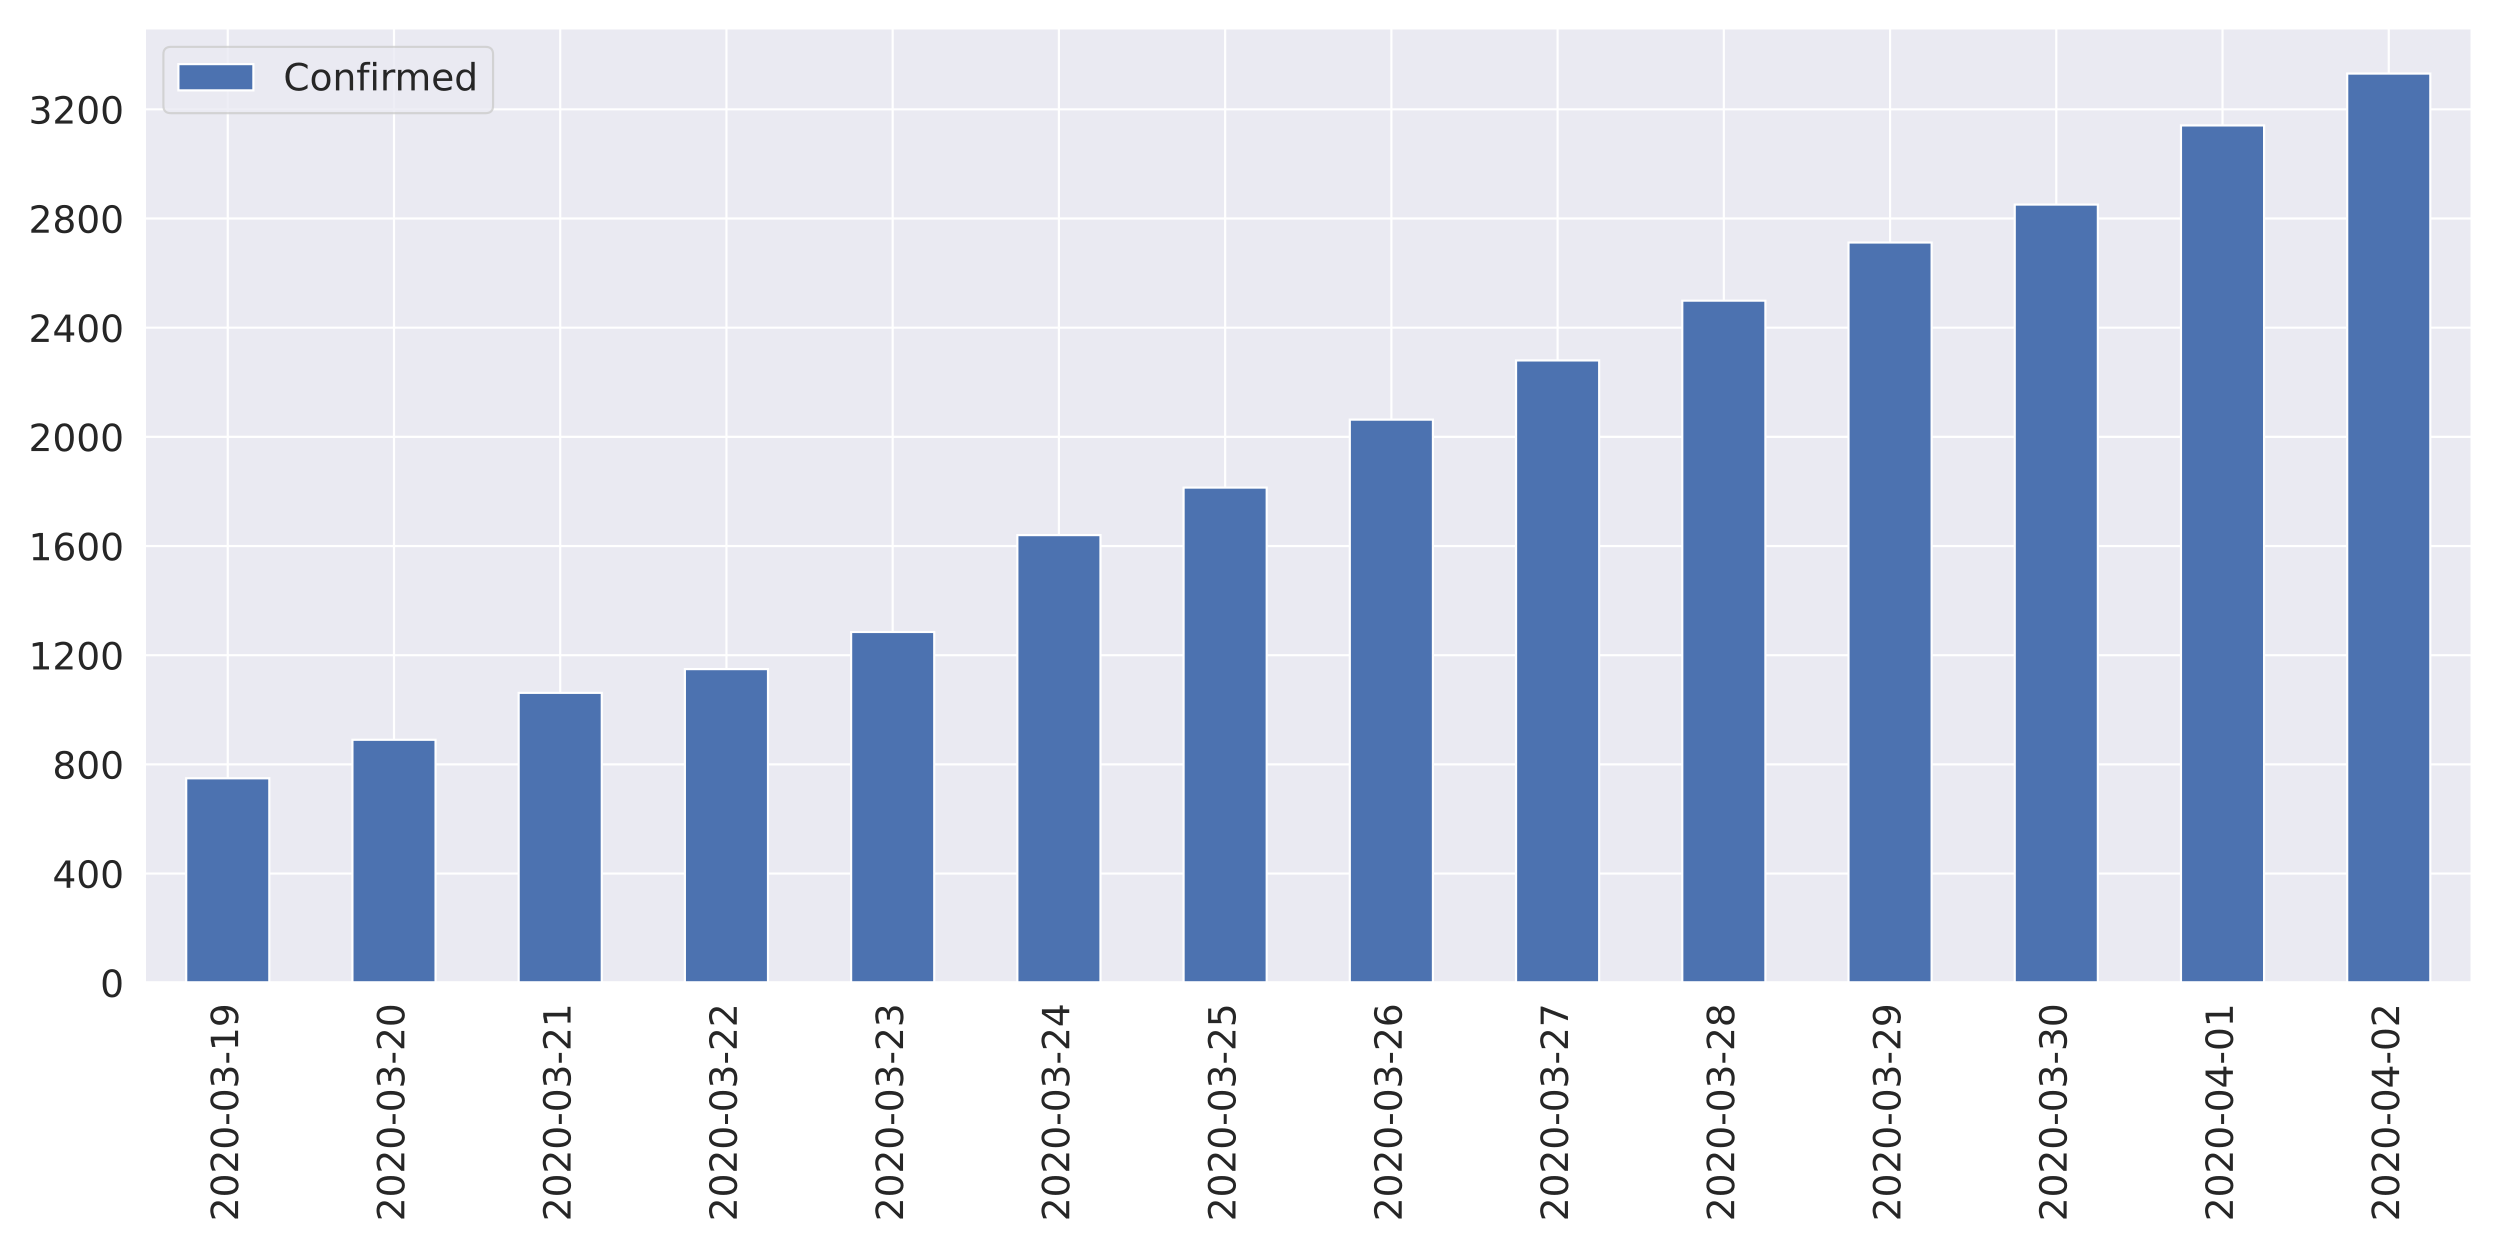
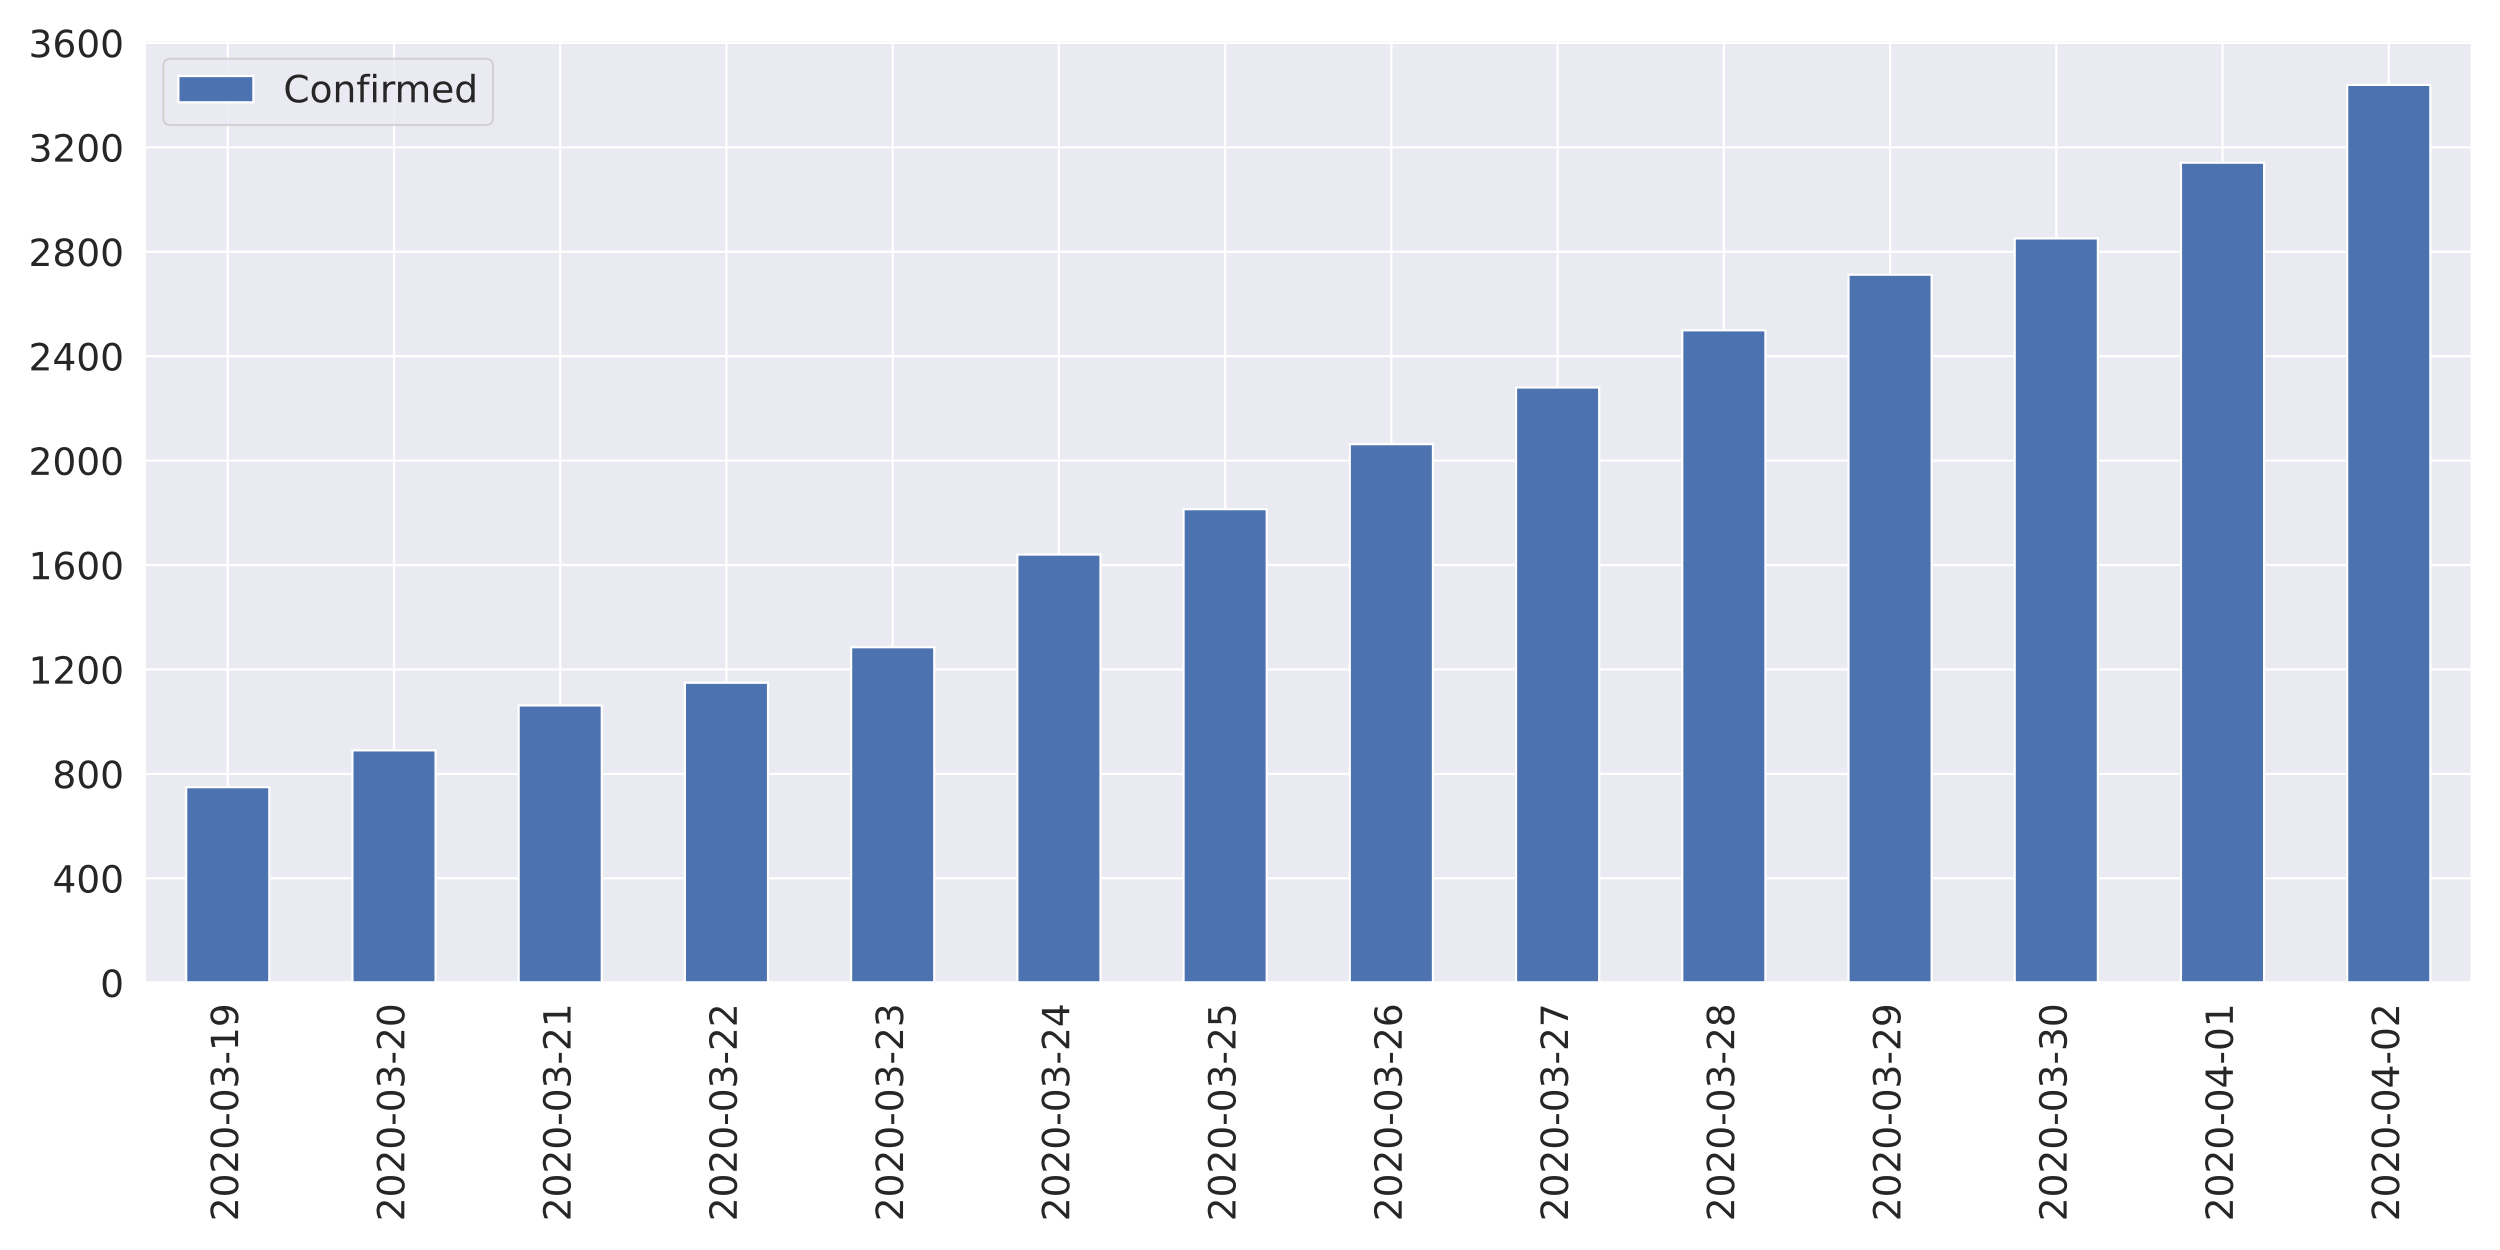
<svg xmlns="http://www.w3.org/2000/svg" xmlns:xlink="http://www.w3.org/1999/xlink" height="576pt" version="1.1" viewBox="0 0 1152 576" width="1152pt">
  <defs>
    <style type="text/css">
*{stroke-linecap:butt;stroke-linejoin:round;}
  </style>
  </defs>
  <g id="figure_1">
    <g id="patch_1">
      <path d="M 0 576  L 1152 576  L 1152 0  L 0 0  z " style="fill:#ffffff;" />
    </g>
    <g id="axes_1">
      <g id="patch_2">
-         <path d="M 66.65 452.83  L 1139.04 452.83  L 1139.04 12.96  L 66.65 12.96  z " style="fill:#eaeaf2;" />
+         <path d="M 66.65 452.83  L 1139.04 452.83  L 1139.04 18.455  L 66.65 18.455  z " style="fill:#eaeaf2;" />
      </g>
      <g id="matplotlib.axis_1">
        <g id="xtick_1">
          <g id="line2d_1">
-             <path clip-path="url(#pb2863434e6)" d="M 104.95 452.83  L 104.95 12.96  " style="fill:none;stroke:#ffffff;stroke-linecap:round;" />
+             <path clip-path="url(#p0121da9324)" d="M 104.95 452.83  L 104.95 18.455  " style="fill:none;stroke:#ffffff;stroke-linecap:round;" />
          </g>
          <g id="text_1">
            <defs>
              <path d="M 19.188 8.297  L 53.609 8.297  L 53.609 0  L 7.328 0  L 7.328 8.297  Q 12.938 14.109 22.625 23.891  Q 32.328 33.688 34.812 36.531  Q 39.547 41.844 41.422 45.531  Q 43.312 49.219 43.312 52.781  Q 43.312 58.594 39.234 62.25  Q 35.156 65.922 28.609 65.922  Q 23.969 65.922 18.812 64.312  Q 13.672 62.703 7.812 59.422  L 7.812 69.391  Q 13.766 71.781 18.938 73  Q 24.125 74.219 28.422 74.219  Q 39.75 74.219 46.484 68.547  Q 53.219 62.891 53.219 53.422  Q 53.219 48.922 51.531 44.891  Q 49.859 40.875 45.406 35.406  Q 44.188 33.984 37.641 27.219  Q 31.109 20.453 19.188 8.297  z " id="DejaVuSans-50" />
              <path d="M 31.781 66.406  Q 24.172 66.406 20.328 58.906  Q 16.5 51.422 16.5 36.375  Q 16.5 21.391 20.328 13.891  Q 24.172 6.391 31.781 6.391  Q 39.453 6.391 43.281 13.891  Q 47.125 21.391 47.125 36.375  Q 47.125 51.422 43.281 58.906  Q 39.453 66.406 31.781 66.406  z M 31.781 74.219  Q 44.047 74.219 50.516 64.516  Q 56.984 54.828 56.984 36.375  Q 56.984 17.969 50.516 8.266  Q 44.047 -1.422 31.781 -1.422  Q 19.531 -1.422 13.062 8.266  Q 6.594 17.969 6.594 36.375  Q 6.594 54.828 13.062 64.516  Q 19.531 74.219 31.781 74.219  z " id="DejaVuSans-48" />
              <path d="M 4.891 31.391  L 31.203 31.391  L 31.203 23.391  L 4.891 23.391  z " id="DejaVuSans-45" />
              <path d="M 40.578 39.312  Q 47.656 37.797 51.625 33  Q 55.609 28.219 55.609 21.188  Q 55.609 10.406 48.188 4.484  Q 40.766 -1.422 27.094 -1.422  Q 22.516 -1.422 17.656 -0.516  Q 12.797 0.391 7.625 2.203  L 7.625 11.719  Q 11.719 9.328 16.594 8.109  Q 21.484 6.891 26.812 6.891  Q 36.078 6.891 40.938 10.547  Q 45.797 14.203 45.797 21.188  Q 45.797 27.641 41.281 31.266  Q 36.766 34.906 28.719 34.906  L 20.219 34.906  L 20.219 43.016  L 29.109 43.016  Q 36.375 43.016 40.234 45.922  Q 44.094 48.828 44.094 54.297  Q 44.094 59.906 40.109 62.906  Q 36.141 65.922 28.719 65.922  Q 24.656 65.922 20.016 65.031  Q 15.375 64.156 9.812 62.312  L 9.812 71.094  Q 15.438 72.656 20.344 73.438  Q 25.25 74.219 29.594 74.219  Q 40.828 74.219 47.359 69.109  Q 53.906 64.016 53.906 55.328  Q 53.906 49.266 50.438 45.094  Q 46.969 40.922 40.578 39.312  z " id="DejaVuSans-51" />
              <path d="M 12.406 8.297  L 28.516 8.297  L 28.516 63.922  L 10.984 60.406  L 10.984 69.391  L 28.422 72.906  L 38.281 72.906  L 38.281 8.297  L 54.391 8.297  L 54.391 0  L 12.406 0  z " id="DejaVuSans-49" />
              <path d="M 10.984 1.516  L 10.984 10.5  Q 14.703 8.734 18.5 7.812  Q 22.312 6.891 25.984 6.891  Q 35.75 6.891 40.891 13.453  Q 46.047 20.016 46.781 33.406  Q 43.953 29.203 39.594 26.953  Q 35.25 24.703 29.984 24.703  Q 19.047 24.703 12.672 31.312  Q 6.297 37.938 6.297 49.422  Q 6.297 60.641 12.938 67.422  Q 19.578 74.219 30.609 74.219  Q 43.266 74.219 49.922 64.516  Q 56.594 54.828 56.594 36.375  Q 56.594 19.141 48.406 8.859  Q 40.234 -1.422 26.422 -1.422  Q 22.703 -1.422 18.891 -0.688  Q 15.094 0.047 10.984 1.516  z M 30.609 32.422  Q 37.25 32.422 41.125 36.953  Q 45.016 41.5 45.016 49.422  Q 45.016 57.281 41.125 61.844  Q 37.25 66.406 30.609 66.406  Q 23.969 66.406 20.094 61.844  Q 16.219 57.281 16.219 49.422  Q 16.219 41.5 20.094 36.953  Q 23.969 32.422 30.609 32.422  z " id="DejaVuSans-57" />
            </defs>
            <g style="fill:#262626;" transform="translate(109.7178 562.7538)rotate(-90)scale(0.1728 -0.1728)">
              <use xlink:href="#DejaVuSans-50" />
              <use x="63.623" xlink:href="#DejaVuSans-48" />
              <use x="127.246" xlink:href="#DejaVuSans-50" />
              <use x="190.869" xlink:href="#DejaVuSans-48" />
              <use x="254.492" xlink:href="#DejaVuSans-45" />
              <use x="290.576" xlink:href="#DejaVuSans-48" />
              <use x="354.199" xlink:href="#DejaVuSans-51" />
              <use x="417.822" xlink:href="#DejaVuSans-45" />
              <use x="453.906" xlink:href="#DejaVuSans-49" />
              <use x="517.529" xlink:href="#DejaVuSans-57" />
            </g>
          </g>
        </g>
        <g id="xtick_2">
          <g id="line2d_2">
-             <path clip-path="url(#pb2863434e6)" d="M 181.549 452.83  L 181.549 12.96  " style="fill:none;stroke:#ffffff;stroke-linecap:round;" />
+             <path clip-path="url(#p0121da9324)" d="M 181.549 452.83  L 181.549 18.455  " style="fill:none;stroke:#ffffff;stroke-linecap:round;" />
          </g>
          <g id="text_2">
            <g style="fill:#262626;" transform="translate(186.3171 562.7538)rotate(-90)scale(0.1728 -0.1728)">
              <use xlink:href="#DejaVuSans-50" />
              <use x="63.623" xlink:href="#DejaVuSans-48" />
              <use x="127.246" xlink:href="#DejaVuSans-50" />
              <use x="190.869" xlink:href="#DejaVuSans-48" />
              <use x="254.492" xlink:href="#DejaVuSans-45" />
              <use x="290.576" xlink:href="#DejaVuSans-48" />
              <use x="354.199" xlink:href="#DejaVuSans-51" />
              <use x="417.822" xlink:href="#DejaVuSans-45" />
              <use x="453.906" xlink:href="#DejaVuSans-50" />
              <use x="517.529" xlink:href="#DejaVuSans-48" />
            </g>
          </g>
        </g>
        <g id="xtick_3">
          <g id="line2d_3">
-             <path clip-path="url(#pb2863434e6)" d="M 258.148 452.83  L 258.148 12.96  " style="fill:none;stroke:#ffffff;stroke-linecap:round;" />
+             <path clip-path="url(#p0121da9324)" d="M 258.148 452.83  L 258.148 18.455  " style="fill:none;stroke:#ffffff;stroke-linecap:round;" />
          </g>
          <g id="text_3">
            <g style="fill:#262626;" transform="translate(262.9164 562.7538)rotate(-90)scale(0.1728 -0.1728)">
              <use xlink:href="#DejaVuSans-50" />
              <use x="63.623" xlink:href="#DejaVuSans-48" />
              <use x="127.246" xlink:href="#DejaVuSans-50" />
              <use x="190.869" xlink:href="#DejaVuSans-48" />
              <use x="254.492" xlink:href="#DejaVuSans-45" />
              <use x="290.576" xlink:href="#DejaVuSans-48" />
              <use x="354.199" xlink:href="#DejaVuSans-51" />
              <use x="417.822" xlink:href="#DejaVuSans-45" />
              <use x="453.906" xlink:href="#DejaVuSans-50" />
              <use x="517.529" xlink:href="#DejaVuSans-49" />
            </g>
          </g>
        </g>
        <g id="xtick_4">
          <g id="line2d_4">
-             <path clip-path="url(#pb2863434e6)" d="M 334.748 452.83  L 334.748 12.96  " style="fill:none;stroke:#ffffff;stroke-linecap:round;" />
+             <path clip-path="url(#p0121da9324)" d="M 334.748 452.83  L 334.748 18.455  " style="fill:none;stroke:#ffffff;stroke-linecap:round;" />
          </g>
          <g id="text_4">
            <g style="fill:#262626;" transform="translate(339.5157 562.7538)rotate(-90)scale(0.1728 -0.1728)">
              <use xlink:href="#DejaVuSans-50" />
              <use x="63.623" xlink:href="#DejaVuSans-48" />
              <use x="127.246" xlink:href="#DejaVuSans-50" />
              <use x="190.869" xlink:href="#DejaVuSans-48" />
              <use x="254.492" xlink:href="#DejaVuSans-45" />
              <use x="290.576" xlink:href="#DejaVuSans-48" />
              <use x="354.199" xlink:href="#DejaVuSans-51" />
              <use x="417.822" xlink:href="#DejaVuSans-45" />
              <use x="453.906" xlink:href="#DejaVuSans-50" />
              <use x="517.529" xlink:href="#DejaVuSans-50" />
            </g>
          </g>
        </g>
        <g id="xtick_5">
          <g id="line2d_5">
-             <path clip-path="url(#pb2863434e6)" d="M 411.347 452.83  L 411.347 12.96  " style="fill:none;stroke:#ffffff;stroke-linecap:round;" />
+             <path clip-path="url(#p0121da9324)" d="M 411.347 452.83  L 411.347 18.455  " style="fill:none;stroke:#ffffff;stroke-linecap:round;" />
          </g>
          <g id="text_5">
            <g style="fill:#262626;" transform="translate(416.115 562.7538)rotate(-90)scale(0.1728 -0.1728)">
              <use xlink:href="#DejaVuSans-50" />
              <use x="63.623" xlink:href="#DejaVuSans-48" />
              <use x="127.246" xlink:href="#DejaVuSans-50" />
              <use x="190.869" xlink:href="#DejaVuSans-48" />
              <use x="254.492" xlink:href="#DejaVuSans-45" />
              <use x="290.576" xlink:href="#DejaVuSans-48" />
              <use x="354.199" xlink:href="#DejaVuSans-51" />
              <use x="417.822" xlink:href="#DejaVuSans-45" />
              <use x="453.906" xlink:href="#DejaVuSans-50" />
              <use x="517.529" xlink:href="#DejaVuSans-51" />
            </g>
          </g>
        </g>
        <g id="xtick_6">
          <g id="line2d_6">
-             <path clip-path="url(#pb2863434e6)" d="M 487.946 452.83  L 487.946 12.96  " style="fill:none;stroke:#ffffff;stroke-linecap:round;" />
+             <path clip-path="url(#p0121da9324)" d="M 487.946 452.83  L 487.946 18.455  " style="fill:none;stroke:#ffffff;stroke-linecap:round;" />
          </g>
          <g id="text_6">
            <defs>
              <path d="M 37.797 64.312  L 12.891 25.391  L 37.797 25.391  z M 35.203 72.906  L 47.609 72.906  L 47.609 25.391  L 58.016 25.391  L 58.016 17.188  L 47.609 17.188  L 47.609 0  L 37.797 0  L 37.797 17.188  L 4.891 17.188  L 4.891 26.703  z " id="DejaVuSans-52" />
            </defs>
            <g style="fill:#262626;" transform="translate(492.7143 562.7538)rotate(-90)scale(0.1728 -0.1728)">
              <use xlink:href="#DejaVuSans-50" />
              <use x="63.623" xlink:href="#DejaVuSans-48" />
              <use x="127.246" xlink:href="#DejaVuSans-50" />
              <use x="190.869" xlink:href="#DejaVuSans-48" />
              <use x="254.492" xlink:href="#DejaVuSans-45" />
              <use x="290.576" xlink:href="#DejaVuSans-48" />
              <use x="354.199" xlink:href="#DejaVuSans-51" />
              <use x="417.822" xlink:href="#DejaVuSans-45" />
              <use x="453.906" xlink:href="#DejaVuSans-50" />
              <use x="517.529" xlink:href="#DejaVuSans-52" />
            </g>
          </g>
        </g>
        <g id="xtick_7">
          <g id="line2d_7">
-             <path clip-path="url(#pb2863434e6)" d="M 564.545 452.83  L 564.545 12.96  " style="fill:none;stroke:#ffffff;stroke-linecap:round;" />
+             <path clip-path="url(#p0121da9324)" d="M 564.545 452.83  L 564.545 18.455  " style="fill:none;stroke:#ffffff;stroke-linecap:round;" />
          </g>
          <g id="text_7">
            <defs>
              <path d="M 10.797 72.906  L 49.516 72.906  L 49.516 64.594  L 19.828 64.594  L 19.828 46.734  Q 21.969 47.469 24.109 47.828  Q 26.266 48.188 28.422 48.188  Q 40.625 48.188 47.75 41.5  Q 54.891 34.812 54.891 23.391  Q 54.891 11.625 47.562 5.094  Q 40.234 -1.422 26.906 -1.422  Q 22.312 -1.422 17.547 -0.641  Q 12.797 0.141 7.719 1.703  L 7.719 11.625  Q 12.109 9.234 16.797 8.062  Q 21.484 6.891 26.703 6.891  Q 35.156 6.891 40.078 11.328  Q 45.016 15.766 45.016 23.391  Q 45.016 31 40.078 35.438  Q 35.156 39.891 26.703 39.891  Q 22.75 39.891 18.812 39.016  Q 14.891 38.141 10.797 36.281  z " id="DejaVuSans-53" />
            </defs>
            <g style="fill:#262626;" transform="translate(569.3136 562.7538)rotate(-90)scale(0.1728 -0.1728)">
              <use xlink:href="#DejaVuSans-50" />
              <use x="63.623" xlink:href="#DejaVuSans-48" />
              <use x="127.246" xlink:href="#DejaVuSans-50" />
              <use x="190.869" xlink:href="#DejaVuSans-48" />
              <use x="254.492" xlink:href="#DejaVuSans-45" />
              <use x="290.576" xlink:href="#DejaVuSans-48" />
              <use x="354.199" xlink:href="#DejaVuSans-51" />
              <use x="417.822" xlink:href="#DejaVuSans-45" />
              <use x="453.906" xlink:href="#DejaVuSans-50" />
              <use x="517.529" xlink:href="#DejaVuSans-53" />
            </g>
          </g>
        </g>
        <g id="xtick_8">
          <g id="line2d_8">
-             <path clip-path="url(#pb2863434e6)" d="M 641.145 452.83  L 641.145 12.96  " style="fill:none;stroke:#ffffff;stroke-linecap:round;" />
+             <path clip-path="url(#p0121da9324)" d="M 641.145 452.83  L 641.145 18.455  " style="fill:none;stroke:#ffffff;stroke-linecap:round;" />
          </g>
          <g id="text_8">
            <defs>
              <path d="M 33.016 40.375  Q 26.375 40.375 22.484 35.828  Q 18.609 31.297 18.609 23.391  Q 18.609 15.531 22.484 10.953  Q 26.375 6.391 33.016 6.391  Q 39.656 6.391 43.531 10.953  Q 47.406 15.531 47.406 23.391  Q 47.406 31.297 43.531 35.828  Q 39.656 40.375 33.016 40.375  z M 52.594 71.297  L 52.594 62.312  Q 48.875 64.062 45.094 64.984  Q 41.312 65.922 37.594 65.922  Q 27.828 65.922 22.672 59.328  Q 17.531 52.734 16.797 39.406  Q 19.672 43.656 24.016 45.922  Q 28.375 48.188 33.594 48.188  Q 44.578 48.188 50.953 41.516  Q 57.328 34.859 57.328 23.391  Q 57.328 12.156 50.688 5.359  Q 44.047 -1.422 33.016 -1.422  Q 20.359 -1.422 13.672 8.266  Q 6.984 17.969 6.984 36.375  Q 6.984 53.656 15.188 63.938  Q 23.391 74.219 37.203 74.219  Q 40.922 74.219 44.703 73.484  Q 48.484 72.75 52.594 71.297  z " id="DejaVuSans-54" />
            </defs>
            <g style="fill:#262626;" transform="translate(645.9128 562.7538)rotate(-90)scale(0.1728 -0.1728)">
              <use xlink:href="#DejaVuSans-50" />
              <use x="63.623" xlink:href="#DejaVuSans-48" />
              <use x="127.246" xlink:href="#DejaVuSans-50" />
              <use x="190.869" xlink:href="#DejaVuSans-48" />
              <use x="254.492" xlink:href="#DejaVuSans-45" />
              <use x="290.576" xlink:href="#DejaVuSans-48" />
              <use x="354.199" xlink:href="#DejaVuSans-51" />
              <use x="417.822" xlink:href="#DejaVuSans-45" />
              <use x="453.906" xlink:href="#DejaVuSans-50" />
              <use x="517.529" xlink:href="#DejaVuSans-54" />
            </g>
          </g>
        </g>
        <g id="xtick_9">
          <g id="line2d_9">
-             <path clip-path="url(#pb2863434e6)" d="M 717.744 452.83  L 717.744 12.96  " style="fill:none;stroke:#ffffff;stroke-linecap:round;" />
+             <path clip-path="url(#p0121da9324)" d="M 717.744 452.83  L 717.744 18.455  " style="fill:none;stroke:#ffffff;stroke-linecap:round;" />
          </g>
          <g id="text_9">
            <defs>
              <path d="M 8.203 72.906  L 55.078 72.906  L 55.078 68.703  L 28.609 0  L 18.312 0  L 43.219 64.594  L 8.203 64.594  z " id="DejaVuSans-55" />
            </defs>
            <g style="fill:#262626;" transform="translate(722.5121 562.7538)rotate(-90)scale(0.1728 -0.1728)">
              <use xlink:href="#DejaVuSans-50" />
              <use x="63.623" xlink:href="#DejaVuSans-48" />
              <use x="127.246" xlink:href="#DejaVuSans-50" />
              <use x="190.869" xlink:href="#DejaVuSans-48" />
              <use x="254.492" xlink:href="#DejaVuSans-45" />
              <use x="290.576" xlink:href="#DejaVuSans-48" />
              <use x="354.199" xlink:href="#DejaVuSans-51" />
              <use x="417.822" xlink:href="#DejaVuSans-45" />
              <use x="453.906" xlink:href="#DejaVuSans-50" />
              <use x="517.529" xlink:href="#DejaVuSans-55" />
            </g>
          </g>
        </g>
        <g id="xtick_10">
          <g id="line2d_10">
-             <path clip-path="url(#pb2863434e6)" d="M 794.343 452.83  L 794.343 12.96  " style="fill:none;stroke:#ffffff;stroke-linecap:round;" />
+             <path clip-path="url(#p0121da9324)" d="M 794.343 452.83  L 794.343 18.455  " style="fill:none;stroke:#ffffff;stroke-linecap:round;" />
          </g>
          <g id="text_10">
            <defs>
              <path d="M 31.781 34.625  Q 24.75 34.625 20.719 30.859  Q 16.703 27.094 16.703 20.516  Q 16.703 13.922 20.719 10.156  Q 24.75 6.391 31.781 6.391  Q 38.812 6.391 42.859 10.172  Q 46.922 13.969 46.922 20.516  Q 46.922 27.094 42.891 30.859  Q 38.875 34.625 31.781 34.625  z M 21.922 38.812  Q 15.578 40.375 12.031 44.719  Q 8.5 49.078 8.5 55.328  Q 8.5 64.062 14.719 69.141  Q 20.953 74.219 31.781 74.219  Q 42.672 74.219 48.875 69.141  Q 55.078 64.062 55.078 55.328  Q 55.078 49.078 51.531 44.719  Q 48 40.375 41.703 38.812  Q 48.828 37.156 52.797 32.312  Q 56.781 27.484 56.781 20.516  Q 56.781 9.906 50.312 4.234  Q 43.844 -1.422 31.781 -1.422  Q 19.734 -1.422 13.25 4.234  Q 6.781 9.906 6.781 20.516  Q 6.781 27.484 10.781 32.312  Q 14.797 37.156 21.922 38.812  z M 18.312 54.391  Q 18.312 48.734 21.844 45.562  Q 25.391 42.391 31.781 42.391  Q 38.141 42.391 41.719 45.562  Q 45.312 48.734 45.312 54.391  Q 45.312 60.062 41.719 63.234  Q 38.141 66.406 31.781 66.406  Q 25.391 66.406 21.844 63.234  Q 18.312 60.062 18.312 54.391  z " id="DejaVuSans-56" />
            </defs>
            <g style="fill:#262626;" transform="translate(799.1114 562.7538)rotate(-90)scale(0.1728 -0.1728)">
              <use xlink:href="#DejaVuSans-50" />
              <use x="63.623" xlink:href="#DejaVuSans-48" />
              <use x="127.246" xlink:href="#DejaVuSans-50" />
              <use x="190.869" xlink:href="#DejaVuSans-48" />
              <use x="254.492" xlink:href="#DejaVuSans-45" />
              <use x="290.576" xlink:href="#DejaVuSans-48" />
              <use x="354.199" xlink:href="#DejaVuSans-51" />
              <use x="417.822" xlink:href="#DejaVuSans-45" />
              <use x="453.906" xlink:href="#DejaVuSans-50" />
              <use x="517.529" xlink:href="#DejaVuSans-56" />
            </g>
          </g>
        </g>
        <g id="xtick_11">
          <g id="line2d_11">
-             <path clip-path="url(#pb2863434e6)" d="M 870.942 452.83  L 870.942 12.96  " style="fill:none;stroke:#ffffff;stroke-linecap:round;" />
+             <path clip-path="url(#p0121da9324)" d="M 870.942 452.83  L 870.942 18.455  " style="fill:none;stroke:#ffffff;stroke-linecap:round;" />
          </g>
          <g id="text_11">
            <g style="fill:#262626;" transform="translate(875.7107 562.7538)rotate(-90)scale(0.1728 -0.1728)">
              <use xlink:href="#DejaVuSans-50" />
              <use x="63.623" xlink:href="#DejaVuSans-48" />
              <use x="127.246" xlink:href="#DejaVuSans-50" />
              <use x="190.869" xlink:href="#DejaVuSans-48" />
              <use x="254.492" xlink:href="#DejaVuSans-45" />
              <use x="290.576" xlink:href="#DejaVuSans-48" />
              <use x="354.199" xlink:href="#DejaVuSans-51" />
              <use x="417.822" xlink:href="#DejaVuSans-45" />
              <use x="453.906" xlink:href="#DejaVuSans-50" />
              <use x="517.529" xlink:href="#DejaVuSans-57" />
            </g>
          </g>
        </g>
        <g id="xtick_12">
          <g id="line2d_12">
-             <path clip-path="url(#pb2863434e6)" d="M 947.542 452.83  L 947.542 12.96  " style="fill:none;stroke:#ffffff;stroke-linecap:round;" />
+             <path clip-path="url(#p0121da9324)" d="M 947.542 452.83  L 947.542 18.455  " style="fill:none;stroke:#ffffff;stroke-linecap:round;" />
          </g>
          <g id="text_12">
            <g style="fill:#262626;" transform="translate(952.31 562.7538)rotate(-90)scale(0.1728 -0.1728)">
              <use xlink:href="#DejaVuSans-50" />
              <use x="63.623" xlink:href="#DejaVuSans-48" />
              <use x="127.246" xlink:href="#DejaVuSans-50" />
              <use x="190.869" xlink:href="#DejaVuSans-48" />
              <use x="254.492" xlink:href="#DejaVuSans-45" />
              <use x="290.576" xlink:href="#DejaVuSans-48" />
              <use x="354.199" xlink:href="#DejaVuSans-51" />
              <use x="417.822" xlink:href="#DejaVuSans-45" />
              <use x="453.906" xlink:href="#DejaVuSans-51" />
              <use x="517.529" xlink:href="#DejaVuSans-48" />
            </g>
          </g>
        </g>
        <g id="xtick_13">
          <g id="line2d_13">
-             <path clip-path="url(#pb2863434e6)" d="M 1024.141 452.83  L 1024.141 12.96  " style="fill:none;stroke:#ffffff;stroke-linecap:round;" />
+             <path clip-path="url(#p0121da9324)" d="M 1024.141 452.83  L 1024.141 18.455  " style="fill:none;stroke:#ffffff;stroke-linecap:round;" />
          </g>
          <g id="text_13">
            <g style="fill:#262626;" transform="translate(1028.909 562.7538)rotate(-90)scale(0.1728 -0.1728)">
              <use xlink:href="#DejaVuSans-50" />
              <use x="63.623" xlink:href="#DejaVuSans-48" />
              <use x="127.246" xlink:href="#DejaVuSans-50" />
              <use x="190.869" xlink:href="#DejaVuSans-48" />
              <use x="254.492" xlink:href="#DejaVuSans-45" />
              <use x="290.576" xlink:href="#DejaVuSans-48" />
              <use x="354.199" xlink:href="#DejaVuSans-52" />
              <use x="417.822" xlink:href="#DejaVuSans-45" />
              <use x="453.906" xlink:href="#DejaVuSans-48" />
              <use x="517.529" xlink:href="#DejaVuSans-49" />
            </g>
          </g>
        </g>
        <g id="xtick_14">
          <g id="line2d_14">
-             <path clip-path="url(#pb2863434e6)" d="M 1100.74 452.83  L 1100.74 12.96  " style="fill:none;stroke:#ffffff;stroke-linecap:round;" />
+             <path clip-path="url(#p0121da9324)" d="M 1100.74 452.83  L 1100.74 18.455  " style="fill:none;stroke:#ffffff;stroke-linecap:round;" />
          </g>
          <g id="text_14">
            <g style="fill:#262626;" transform="translate(1105.509 562.7538)rotate(-90)scale(0.1728 -0.1728)">
              <use xlink:href="#DejaVuSans-50" />
              <use x="63.623" xlink:href="#DejaVuSans-48" />
              <use x="127.246" xlink:href="#DejaVuSans-50" />
              <use x="190.869" xlink:href="#DejaVuSans-48" />
              <use x="254.492" xlink:href="#DejaVuSans-45" />
              <use x="290.576" xlink:href="#DejaVuSans-48" />
              <use x="354.199" xlink:href="#DejaVuSans-52" />
              <use x="417.822" xlink:href="#DejaVuSans-45" />
              <use x="453.906" xlink:href="#DejaVuSans-48" />
              <use x="517.529" xlink:href="#DejaVuSans-50" />
            </g>
          </g>
        </g>
      </g>
      <g id="matplotlib.axis_2">
        <g id="ytick_1">
          <g id="line2d_15">
-             <path clip-path="url(#pb2863434e6)" d="M 66.65 452.83  L 1139.04 452.83  " style="fill:none;stroke:#ffffff;stroke-linecap:round;" />
+             <path clip-path="url(#p0121da9324)" d="M 66.65 452.83  L 1139.04 452.83  " style="fill:none;stroke:#ffffff;stroke-linecap:round;" />
          </g>
          <g id="text_15">
            <g style="fill:#262626;" transform="translate(46.1556 459.3951)scale(0.1728 -0.1728)">
              <use xlink:href="#DejaVuSans-48" />
            </g>
          </g>
        </g>
        <g id="ytick_2">
          <g id="line2d_16">
-             <path clip-path="url(#pb2863434e6)" d="M 66.65 402.524  L 1139.04 402.524  " style="fill:none;stroke:#ffffff;stroke-linecap:round;" />
+             <path clip-path="url(#p0121da9324)" d="M 66.65 404.712  L 1139.04 404.712  " style="fill:none;stroke:#ffffff;stroke-linecap:round;" />
          </g>
          <g id="text_16">
-             <g style="fill:#262626;" transform="translate(24.1668 409.089)scale(0.1728 -0.1728)">
+             <g style="fill:#262626;" transform="translate(24.1668 411.2775)scale(0.1728 -0.1728)">
              <use xlink:href="#DejaVuSans-52" />
              <use x="63.623" xlink:href="#DejaVuSans-48" />
              <use x="127.246" xlink:href="#DejaVuSans-48" />
            </g>
          </g>
        </g>
        <g id="ytick_3">
          <g id="line2d_17">
-             <path clip-path="url(#pb2863434e6)" d="M 66.65 352.218  L 1139.04 352.218  " style="fill:none;stroke:#ffffff;stroke-linecap:round;" />
+             <path clip-path="url(#p0121da9324)" d="M 66.65 356.595  L 1139.04 356.595  " style="fill:none;stroke:#ffffff;stroke-linecap:round;" />
          </g>
          <g id="text_17">
-             <g style="fill:#262626;" transform="translate(24.1668 358.7829)scale(0.1728 -0.1728)">
+             <g style="fill:#262626;" transform="translate(24.1668 363.16)scale(0.1728 -0.1728)">
              <use xlink:href="#DejaVuSans-56" />
              <use x="63.623" xlink:href="#DejaVuSans-48" />
              <use x="127.246" xlink:href="#DejaVuSans-48" />
            </g>
          </g>
        </g>
        <g id="ytick_4">
          <g id="line2d_18">
-             <path clip-path="url(#pb2863434e6)" d="M 66.65 301.912  L 1139.04 301.912  " style="fill:none;stroke:#ffffff;stroke-linecap:round;" />
+             <path clip-path="url(#p0121da9324)" d="M 66.65 308.477  L 1139.04 308.477  " style="fill:none;stroke:#ffffff;stroke-linecap:round;" />
          </g>
          <g id="text_18">
-             <g style="fill:#262626;" transform="translate(13.1724 308.4768)scale(0.1728 -0.1728)">
+             <g style="fill:#262626;" transform="translate(13.1724 315.0425)scale(0.1728 -0.1728)">
              <use xlink:href="#DejaVuSans-49" />
              <use x="63.623" xlink:href="#DejaVuSans-50" />
              <use x="127.246" xlink:href="#DejaVuSans-48" />
              <use x="190.869" xlink:href="#DejaVuSans-48" />
            </g>
          </g>
        </g>
        <g id="ytick_5">
          <g id="line2d_19">
-             <path clip-path="url(#pb2863434e6)" d="M 66.65 251.606  L 1139.04 251.606  " style="fill:none;stroke:#ffffff;stroke-linecap:round;" />
+             <path clip-path="url(#p0121da9324)" d="M 66.65 260.36  L 1139.04 260.36  " style="fill:none;stroke:#ffffff;stroke-linecap:round;" />
          </g>
          <g id="text_19">
-             <g style="fill:#262626;" transform="translate(13.1724 258.1708)scale(0.1728 -0.1728)">
+             <g style="fill:#262626;" transform="translate(13.1724 266.9249)scale(0.1728 -0.1728)">
              <use xlink:href="#DejaVuSans-49" />
              <use x="63.623" xlink:href="#DejaVuSans-54" />
              <use x="127.246" xlink:href="#DejaVuSans-48" />
              <use x="190.869" xlink:href="#DejaVuSans-48" />
            </g>
          </g>
        </g>
        <g id="ytick_6">
          <g id="line2d_20">
-             <path clip-path="url(#pb2863434e6)" d="M 66.65 201.3  L 1139.04 201.3  " style="fill:none;stroke:#ffffff;stroke-linecap:round;" />
+             <path clip-path="url(#p0121da9324)" d="M 66.65 212.242  L 1139.04 212.242  " style="fill:none;stroke:#ffffff;stroke-linecap:round;" />
          </g>
          <g id="text_20">
-             <g style="fill:#262626;" transform="translate(13.1724 207.8647)scale(0.1728 -0.1728)">
+             <g style="fill:#262626;" transform="translate(13.1724 218.8074)scale(0.1728 -0.1728)">
              <use xlink:href="#DejaVuSans-50" />
              <use x="63.623" xlink:href="#DejaVuSans-48" />
              <use x="127.246" xlink:href="#DejaVuSans-48" />
              <use x="190.869" xlink:href="#DejaVuSans-48" />
            </g>
          </g>
        </g>
        <g id="ytick_7">
          <g id="line2d_21">
-             <path clip-path="url(#pb2863434e6)" d="M 66.65 150.994  L 1139.04 150.994  " style="fill:none;stroke:#ffffff;stroke-linecap:round;" />
+             <path clip-path="url(#p0121da9324)" d="M 66.65 164.125  L 1139.04 164.125  " style="fill:none;stroke:#ffffff;stroke-linecap:round;" />
          </g>
          <g id="text_21">
-             <g style="fill:#262626;" transform="translate(13.1724 157.5586)scale(0.1728 -0.1728)">
+             <g style="fill:#262626;" transform="translate(13.1724 170.6899)scale(0.1728 -0.1728)">
              <use xlink:href="#DejaVuSans-50" />
              <use x="63.623" xlink:href="#DejaVuSans-52" />
              <use x="127.246" xlink:href="#DejaVuSans-48" />
              <use x="190.869" xlink:href="#DejaVuSans-48" />
            </g>
          </g>
        </g>
        <g id="ytick_8">
          <g id="line2d_22">
-             <path clip-path="url(#pb2863434e6)" d="M 66.65 100.688  L 1139.04 100.688  " style="fill:none;stroke:#ffffff;stroke-linecap:round;" />
+             <path clip-path="url(#p0121da9324)" d="M 66.65 116.007  L 1139.04 116.007  " style="fill:none;stroke:#ffffff;stroke-linecap:round;" />
          </g>
          <g id="text_22">
-             <g style="fill:#262626;" transform="translate(13.1724 107.2525)scale(0.1728 -0.1728)">
+             <g style="fill:#262626;" transform="translate(13.1724 122.5724)scale(0.1728 -0.1728)">
              <use xlink:href="#DejaVuSans-50" />
              <use x="63.623" xlink:href="#DejaVuSans-56" />
              <use x="127.246" xlink:href="#DejaVuSans-48" />
              <use x="190.869" xlink:href="#DejaVuSans-48" />
            </g>
          </g>
        </g>
        <g id="ytick_9">
          <g id="line2d_23">
-             <path clip-path="url(#pb2863434e6)" d="M 66.65 50.381  L 1139.04 50.381  " style="fill:none;stroke:#ffffff;stroke-linecap:round;" />
+             <path clip-path="url(#p0121da9324)" d="M 66.65 67.89  L 1139.04 67.89  " style="fill:none;stroke:#ffffff;stroke-linecap:round;" />
          </g>
          <g id="text_23">
-             <g style="fill:#262626;" transform="translate(13.1724 56.94648)scale(0.1728 -0.1728)">
+             <g style="fill:#262626;" transform="translate(13.1724 74.45484)scale(0.1728 -0.1728)">
              <use xlink:href="#DejaVuSans-51" />
              <use x="63.623" xlink:href="#DejaVuSans-50" />
              <use x="127.246" xlink:href="#DejaVuSans-48" />
              <use x="190.869" xlink:href="#DejaVuSans-48" />
            </g>
          </g>
        </g>
+         <g id="ytick_10">
+           <g id="line2d_24">
+             <path clip-path="url(#p0121da9324)" d="M 66.65 19.772  L 1139.04 19.772  " style="fill:none;stroke:#ffffff;stroke-linecap:round;" />
+           </g>
+           <g id="text_24">
+             <g style="fill:#262626;" transform="translate(13.1724 26.33732)scale(0.1728 -0.1728)">
+               <use xlink:href="#DejaVuSans-51" />
+               <use x="63.623" xlink:href="#DejaVuSans-54" />
+               <use x="127.246" xlink:href="#DejaVuSans-48" />
+               <use x="190.869" xlink:href="#DejaVuSans-48" />
+             </g>
+           </g>
+         </g>
      </g>
      <g id="patch_3">
-         <path clip-path="url(#pb2863434e6)" d="M 85.8 452.83  L 124.099 452.83  L 124.099 358.632  L 85.8 358.632  z " style="fill:#4c72b0;stroke:#ffffff;stroke-linejoin:miter;" />
+         <path clip-path="url(#p0121da9324)" d="M 85.8 452.83  L 124.099 452.83  L 124.099 362.73  L 85.8 362.73  z " style="fill:#4c72b0;stroke:#ffffff;stroke-linejoin:miter;" />
      </g>
      <g id="patch_4">
-         <path clip-path="url(#pb2863434e6)" d="M 162.399 452.83  L 200.699 452.83  L 200.699 340.899  L 162.399 340.899  z " style="fill:#4c72b0;stroke:#ffffff;stroke-linejoin:miter;" />
+         <path clip-path="url(#p0121da9324)" d="M 162.399 452.83  L 200.699 452.83  L 200.699 345.769  L 162.399 345.769  z " style="fill:#4c72b0;stroke:#ffffff;stroke-linejoin:miter;" />
      </g>
      <g id="patch_5">
-         <path clip-path="url(#pb2863434e6)" d="M 238.998 452.83  L 277.298 452.83  L 277.298 319.267  L 238.998 319.267  z " style="fill:#4c72b0;stroke:#ffffff;stroke-linejoin:miter;" />
+         <path clip-path="url(#p0121da9324)" d="M 238.998 452.83  L 277.298 452.83  L 277.298 325.078  L 238.998 325.078  z " style="fill:#4c72b0;stroke:#ffffff;stroke-linejoin:miter;" />
      </g>
      <g id="patch_6">
-         <path clip-path="url(#pb2863434e6)" d="M 315.598 452.83  L 353.897 452.83  L 353.897 308.326  L 315.598 308.326  z " style="fill:#4c72b0;stroke:#ffffff;stroke-linejoin:miter;" />
+         <path clip-path="url(#p0121da9324)" d="M 315.598 452.83  L 353.897 452.83  L 353.897 314.612  L 315.598 314.612  z " style="fill:#4c72b0;stroke:#ffffff;stroke-linejoin:miter;" />
      </g>
      <g id="patch_7">
-         <path clip-path="url(#pb2863434e6)" d="M 392.197 452.83  L 430.497 452.83  L 430.497 291.222  L 392.197 291.222  z " style="fill:#4c72b0;stroke:#ffffff;stroke-linejoin:miter;" />
+         <path clip-path="url(#p0121da9324)" d="M 392.197 452.83  L 430.497 452.83  L 430.497 298.252  L 392.197 298.252  z " style="fill:#4c72b0;stroke:#ffffff;stroke-linejoin:miter;" />
      </g>
      <g id="patch_8">
-         <path clip-path="url(#pb2863434e6)" d="M 468.796 452.83  L 507.096 452.83  L 507.096 246.575  L 468.796 246.575  z " style="fill:#4c72b0;stroke:#ffffff;stroke-linejoin:miter;" />
+         <path clip-path="url(#p0121da9324)" d="M 468.796 452.83  L 507.096 452.83  L 507.096 255.548  L 468.796 255.548  z " style="fill:#4c72b0;stroke:#ffffff;stroke-linejoin:miter;" />
      </g>
      <g id="patch_9">
-         <path clip-path="url(#pb2863434e6)" d="M 545.396 452.83  L 583.695 452.83  L 583.695 224.692  L 545.396 224.692  z " style="fill:#4c72b0;stroke:#ffffff;stroke-linejoin:miter;" />
+         <path clip-path="url(#p0121da9324)" d="M 545.396 452.83  L 583.695 452.83  L 583.695 234.617  L 545.396 234.617  z " style="fill:#4c72b0;stroke:#ffffff;stroke-linejoin:miter;" />
      </g>
      <g id="patch_10">
-         <path clip-path="url(#pb2863434e6)" d="M 621.995 452.83  L 660.294 452.83  L 660.294 193.376  L 621.995 193.376  z " style="fill:#4c72b0;stroke:#ffffff;stroke-linejoin:miter;" />
+         <path clip-path="url(#p0121da9324)" d="M 621.995 452.83  L 660.294 452.83  L 660.294 204.664  L 621.995 204.664  z " style="fill:#4c72b0;stroke:#ffffff;stroke-linejoin:miter;" />
      </g>
      <g id="patch_11">
-         <path clip-path="url(#pb2863434e6)" d="M 698.594 452.83  L 736.894 452.83  L 736.894 166.085  L 698.594 166.085  z " style="fill:#4c72b0;stroke:#ffffff;stroke-linejoin:miter;" />
+         <path clip-path="url(#p0121da9324)" d="M 698.594 452.83  L 736.894 452.83  L 736.894 178.56  L 698.594 178.56  z " style="fill:#4c72b0;stroke:#ffffff;stroke-linejoin:miter;" />
      </g>
      <g id="patch_12">
-         <path clip-path="url(#pb2863434e6)" d="M 775.193 452.83  L 813.493 452.83  L 813.493 138.543  L 775.193 138.543  z " style="fill:#4c72b0;stroke:#ffffff;stroke-linejoin:miter;" />
+         <path clip-path="url(#p0121da9324)" d="M 775.193 452.83  L 813.493 452.83  L 813.493 152.216  L 775.193 152.216  z " style="fill:#4c72b0;stroke:#ffffff;stroke-linejoin:miter;" />
      </g>
      <g id="patch_13">
-         <path clip-path="url(#pb2863434e6)" d="M 851.793 452.83  L 890.092 452.83  L 890.092 111.755  L 851.793 111.755  z " style="fill:#4c72b0;stroke:#ffffff;stroke-linejoin:miter;" />
+         <path clip-path="url(#p0121da9324)" d="M 851.793 452.83  L 890.092 452.83  L 890.092 126.593  L 851.793 126.593  z " style="fill:#4c72b0;stroke:#ffffff;stroke-linejoin:miter;" />
      </g>
      <g id="patch_14">
-         <path clip-path="url(#pb2863434e6)" d="M 928.392 452.83  L 966.692 452.83  L 966.692 94.273  L 928.392 94.273  z " style="fill:#4c72b0;stroke:#ffffff;stroke-linejoin:miter;" />
+         <path clip-path="url(#p0121da9324)" d="M 928.392 452.83  L 966.692 452.83  L 966.692 109.872  L 928.392 109.872  z " style="fill:#4c72b0;stroke:#ffffff;stroke-linejoin:miter;" />
      </g>
      <g id="patch_15">
-         <path clip-path="url(#pb2863434e6)" d="M 1004.991 452.83  L 1043.291 452.83  L 1043.291 57.802  L 1004.991 57.802  z " style="fill:#4c72b0;stroke:#ffffff;stroke-linejoin:miter;" />
+         <path clip-path="url(#p0121da9324)" d="M 1004.991 452.83  L 1043.291 452.83  L 1043.291 74.987  L 1004.991 74.987  z " style="fill:#4c72b0;stroke:#ffffff;stroke-linejoin:miter;" />
      </g>
      <g id="patch_16">
-         <path clip-path="url(#pb2863434e6)" d="M 1081.591 452.83  L 1119.89 452.83  L 1119.89 33.906  L 1081.591 33.906  z " style="fill:#4c72b0;stroke:#ffffff;stroke-linejoin:miter;" />
+         <path clip-path="url(#p0121da9324)" d="M 1081.591 452.83  L 1119.89 452.83  L 1119.89 39.14  L 1081.591 39.14  z " style="fill:#4c72b0;stroke:#ffffff;stroke-linejoin:miter;" />
      </g>
      <g id="patch_17">
-         <path d="M 66.65 452.83  L 66.65 12.96  " style="fill:none;stroke:#ffffff;stroke-linecap:square;stroke-linejoin:miter;stroke-width:1.25;" />
+         <path d="M 66.65 452.83  L 66.65 18.455  " style="fill:none;stroke:#ffffff;stroke-linecap:square;stroke-linejoin:miter;stroke-width:1.25;" />
      </g>
      <g id="patch_18">
-         <path d="M 1139.04 452.83  L 1139.04 12.96  " style="fill:none;stroke:#ffffff;stroke-linecap:square;stroke-linejoin:miter;stroke-width:1.25;" />
+         <path d="M 1139.04 452.83  L 1139.04 18.455  " style="fill:none;stroke:#ffffff;stroke-linecap:square;stroke-linejoin:miter;stroke-width:1.25;" />
      </g>
      <g id="patch_19">
        <path d="M 66.65 452.83  L 1139.04 452.83  " style="fill:none;stroke:#ffffff;stroke-linecap:square;stroke-linejoin:miter;stroke-width:1.25;" />
      </g>
      <g id="patch_20">
-         <path d="M 66.65 12.96  L 1139.04 12.96  " style="fill:none;stroke:#ffffff;stroke-linecap:square;stroke-linejoin:miter;stroke-width:1.25;" />
+         <path d="M 66.65 18.455  L 1139.04 18.455  " style="fill:none;stroke:#ffffff;stroke-linecap:square;stroke-linejoin:miter;stroke-width:1.25;" />
      </g>
      <g id="legend_1">
        <g id="patch_21">
-           <path d="M 78.746 52.148  L 223.752 52.148  Q 227.208 52.148 227.208 48.692  L 227.208 25.056  Q 227.208 21.6 223.752 21.6  L 78.746 21.6  Q 75.29 21.6 75.29 25.056  L 75.29 48.692  Q 75.29 52.148 78.746 52.148  z " style="fill:#eaeaf2;opacity:0.8;stroke:#cccccc;stroke-linejoin:miter;" />
+           <path d="M 78.746 57.643  L 223.752 57.643  Q 227.208 57.643 227.208 54.187  L 227.208 30.551  Q 227.208 27.095 223.752 27.095  L 78.746 27.095  Q 75.29 27.095 75.29 30.551  L 75.29 54.187  Q 75.29 57.643 78.746 57.643  z " style="fill:#eaeaf2;opacity:0.8;stroke:#cccccc;stroke-linejoin:miter;" />
        </g>
        <g id="patch_22">
-           <path d="M 82.202 41.642  L 116.762 41.642  L 116.762 29.546  L 82.202 29.546  z " style="fill:#4c72b0;stroke:#ffffff;stroke-linejoin:miter;" />
-         </g>
-         <g id="text_24">
+           <path d="M 82.202 47.137  L 116.762 47.137  L 116.762 35.041  L 82.202 35.041  z " style="fill:#4c72b0;stroke:#ffffff;stroke-linejoin:miter;" />
+         </g>
+         <g id="text_25">
          <defs>
            <path d="M 64.406 67.281  L 64.406 56.891  Q 59.422 61.531 53.781 63.812  Q 48.141 66.109 41.797 66.109  Q 29.297 66.109 22.656 58.469  Q 16.016 50.828 16.016 36.375  Q 16.016 21.969 22.656 14.328  Q 29.297 6.688 41.797 6.688  Q 48.141 6.688 53.781 8.984  Q 59.422 11.281 64.406 15.922  L 64.406 5.609  Q 59.234 2.094 53.438 0.328  Q 47.656 -1.422 41.219 -1.422  Q 24.656 -1.422 15.125 8.703  Q 5.609 18.844 5.609 36.375  Q 5.609 53.953 15.125 64.078  Q 24.656 74.219 41.219 74.219  Q 47.75 74.219 53.531 72.484  Q 59.328 70.75 64.406 67.281  z " id="DejaVuSans-67" />
            <path d="M 30.609 48.391  Q 23.391 48.391 19.188 42.75  Q 14.984 37.109 14.984 27.297  Q 14.984 17.484 19.156 11.844  Q 23.344 6.203 30.609 6.203  Q 37.797 6.203 41.984 11.859  Q 46.188 17.531 46.188 27.297  Q 46.188 37.016 41.984 42.703  Q 37.797 48.391 30.609 48.391  z M 30.609 56  Q 42.328 56 49.016 48.375  Q 55.719 40.766 55.719 27.297  Q 55.719 13.875 49.016 6.219  Q 42.328 -1.422 30.609 -1.422  Q 18.844 -1.422 12.172 6.219  Q 5.516 13.875 5.516 27.297  Q 5.516 40.766 12.172 48.375  Q 18.844 56 30.609 56  z " id="DejaVuSans-111" />
            <path d="M 54.891 33.016  L 54.891 0  L 45.906 0  L 45.906 32.719  Q 45.906 40.484 42.875 44.328  Q 39.844 48.188 33.797 48.188  Q 26.516 48.188 22.312 43.547  Q 18.109 38.922 18.109 30.906  L 18.109 0  L 9.078 0  L 9.078 54.688  L 18.109 54.688  L 18.109 46.188  Q 21.344 51.125 25.703 53.562  Q 30.078 56 35.797 56  Q 45.219 56 50.047 50.172  Q 54.891 44.344 54.891 33.016  z " id="DejaVuSans-110" />
            <path d="M 37.109 75.984  L 37.109 68.5  L 28.516 68.5  Q 23.688 68.5 21.797 66.547  Q 19.922 64.594 19.922 59.516  L 19.922 54.688  L 34.719 54.688  L 34.719 47.703  L 19.922 47.703  L 19.922 0  L 10.891 0  L 10.891 47.703  L 2.297 47.703  L 2.297 54.688  L 10.891 54.688  L 10.891 58.5  Q 10.891 67.625 15.141 71.797  Q 19.391 75.984 28.609 75.984  z " id="DejaVuSans-102" />
            <path d="M 9.422 54.688  L 18.406 54.688  L 18.406 0  L 9.422 0  z M 9.422 75.984  L 18.406 75.984  L 18.406 64.594  L 9.422 64.594  z " id="DejaVuSans-105" />
            <path d="M 41.109 46.297  Q 39.594 47.172 37.812 47.578  Q 36.031 48 33.891 48  Q 26.266 48 22.188 43.047  Q 18.109 38.094 18.109 28.812  L 18.109 0  L 9.078 0  L 9.078 54.688  L 18.109 54.688  L 18.109 46.188  Q 20.953 51.172 25.484 53.578  Q 30.031 56 36.531 56  Q 37.453 56 38.578 55.875  Q 39.703 55.766 41.062 55.516  z " id="DejaVuSans-114" />
            <path d="M 52 44.188  Q 55.375 50.25 60.062 53.125  Q 64.75 56 71.094 56  Q 79.641 56 84.281 50.016  Q 88.922 44.047 88.922 33.016  L 88.922 0  L 79.891 0  L 79.891 32.719  Q 79.891 40.578 77.094 44.375  Q 74.312 48.188 68.609 48.188  Q 61.625 48.188 57.562 43.547  Q 53.516 38.922 53.516 30.906  L 53.516 0  L 44.484 0  L 44.484 32.719  Q 44.484 40.625 41.703 44.406  Q 38.922 48.188 33.109 48.188  Q 26.219 48.188 22.156 43.531  Q 18.109 38.875 18.109 30.906  L 18.109 0  L 9.078 0  L 9.078 54.688  L 18.109 54.688  L 18.109 46.188  Q 21.188 51.219 25.484 53.609  Q 29.781 56 35.688 56  Q 41.656 56 45.828 52.969  Q 50 49.953 52 44.188  z " id="DejaVuSans-109" />
            <path d="M 56.203 29.594  L 56.203 25.203  L 14.891 25.203  Q 15.484 15.922 20.484 11.062  Q 25.484 6.203 34.422 6.203  Q 39.594 6.203 44.453 7.469  Q 49.312 8.734 54.109 11.281  L 54.109 2.781  Q 49.266 0.734 44.188 -0.344  Q 39.109 -1.422 33.891 -1.422  Q 20.797 -1.422 13.156 6.188  Q 5.516 13.812 5.516 26.812  Q 5.516 40.234 12.766 48.109  Q 20.016 56 32.328 56  Q 43.359 56 49.781 48.891  Q 56.203 41.797 56.203 29.594  z M 47.219 32.234  Q 47.125 39.594 43.094 43.984  Q 39.062 48.391 32.422 48.391  Q 24.906 48.391 20.391 44.141  Q 15.875 39.891 15.188 32.172  z " id="DejaVuSans-101" />
            <path d="M 45.406 46.391  L 45.406 75.984  L 54.391 75.984  L 54.391 0  L 45.406 0  L 45.406 8.203  Q 42.578 3.328 38.25 0.953  Q 33.938 -1.422 27.875 -1.422  Q 17.969 -1.422 11.734 6.484  Q 5.516 14.406 5.516 27.297  Q 5.516 40.188 11.734 48.094  Q 17.969 56 27.875 56  Q 33.938 56 38.25 53.625  Q 42.578 51.266 45.406 46.391  z M 14.797 27.297  Q 14.797 17.391 18.875 11.75  Q 22.953 6.109 30.078 6.109  Q 37.203 6.109 41.297 11.75  Q 45.406 17.391 45.406 27.297  Q 45.406 37.203 41.297 42.844  Q 37.203 48.484 30.078 48.484  Q 22.953 48.484 18.875 42.844  Q 14.797 37.203 14.797 27.297  z " id="DejaVuSans-100" />
          </defs>
-           <g style="fill:#262626;" transform="translate(130.586 41.6421)scale(0.1728 -0.1728)">
+           <g style="fill:#262626;" transform="translate(130.586 47.13715)scale(0.1728 -0.1728)">
            <use xlink:href="#DejaVuSans-67" />
            <use x="69.824" xlink:href="#DejaVuSans-111" />
            <use x="131.006" xlink:href="#DejaVuSans-110" />
            <use x="194.385" xlink:href="#DejaVuSans-102" />
            <use x="229.59" xlink:href="#DejaVuSans-105" />
            <use x="257.373" xlink:href="#DejaVuSans-114" />
            <use x="296.736" xlink:href="#DejaVuSans-109" />
            <use x="394.148" xlink:href="#DejaVuSans-101" />
            <use x="455.672" xlink:href="#DejaVuSans-100" />
          </g>
        </g>
      </g>
    </g>
  </g>
  <defs>
-     <clipPath id="pb2863434e6">
-       <rect height="439.87" width="1072.39" x="66.65" y="12.96" />
+     <clipPath id="p0121da9324">
+       <rect height="434.375" width="1072.39" x="66.65" y="18.455" />
    </clipPath>
  </defs>
</svg>
